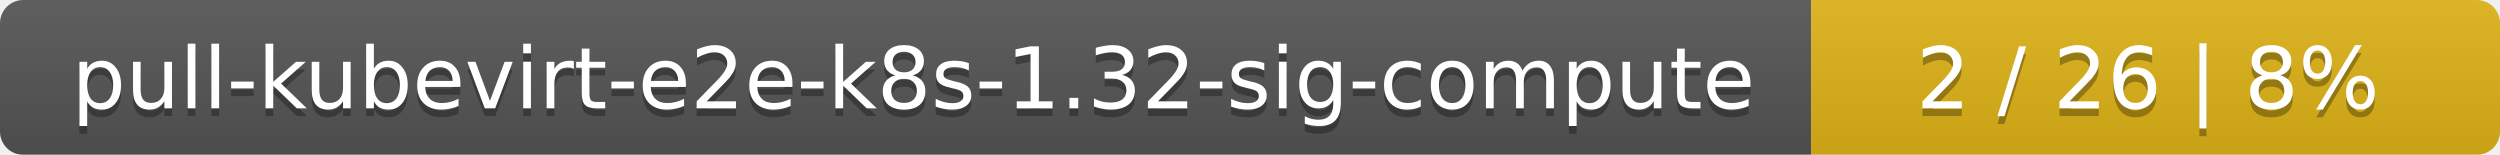
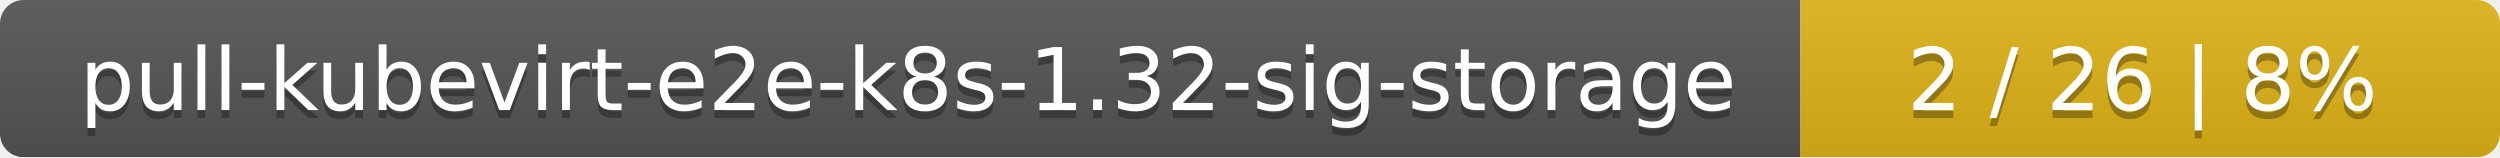
- <svg xmlns="http://www.w3.org/2000/svg" width="323" height="20">
+ <svg xmlns="http://www.w3.org/2000/svg" width="318" height="20">
  <linearGradient id="smooth" x2="0" y2="100%">
    <stop offset="0" stop-color="#bbb" stop-opacity=".1" />
    <stop offset="1" stop-opacity=".1" />
  </linearGradient>
  <mask id="round">
-     <rect width="323" height="20" rx="3" fill="#fff" />
+     <rect width="318" height="20" rx="3" fill="#fff" />
  </mask>
  <g mask="url(#round)">
-     <rect width="234" height="20" fill="#555" />
-     <rect x="234" width="89" height="20" fill="#dfb317" />
-     <rect width="323" height="20" fill="url(#smooth)" />
+     <rect width="229" height="20" fill="#555" />
+     <rect x="229" width="89" height="20" fill="#dfb317" />
+     <rect width="318" height="20" fill="url(#smooth)" />
  </g>
  <g fill="#fff" text-anchor="middle" font-family="DejaVu Sans,Verdana,Geneva,sans-serif" font-size="11">
-     <text x="118" y="15" fill="#010101" fill-opacity=".3">pull-kubevirt-e2e-k8s-1.32-sig-compute</text>
-     <text x="118" y="14">pull-kubevirt-e2e-k8s-1.32-sig-compute</text>
-     <text x="277.5" y="15" fill="#010101" fill-opacity=".3">2 / 26    |    8%</text>
-     <text x="277.5" y="14">2 / 26    |    8%</text>
+     <text x="115.5" y="15" fill="#010101" fill-opacity=".3">pull-kubevirt-e2e-k8s-1.32-sig-storage</text>
+     <text x="115.5" y="14">pull-kubevirt-e2e-k8s-1.32-sig-storage</text>
+     <text x="272.5" y="15" fill="#010101" fill-opacity=".3">2 / 26    |    8%</text>
+     <text x="272.5" y="14">2 / 26    |    8%</text>
  </g>
</svg>
